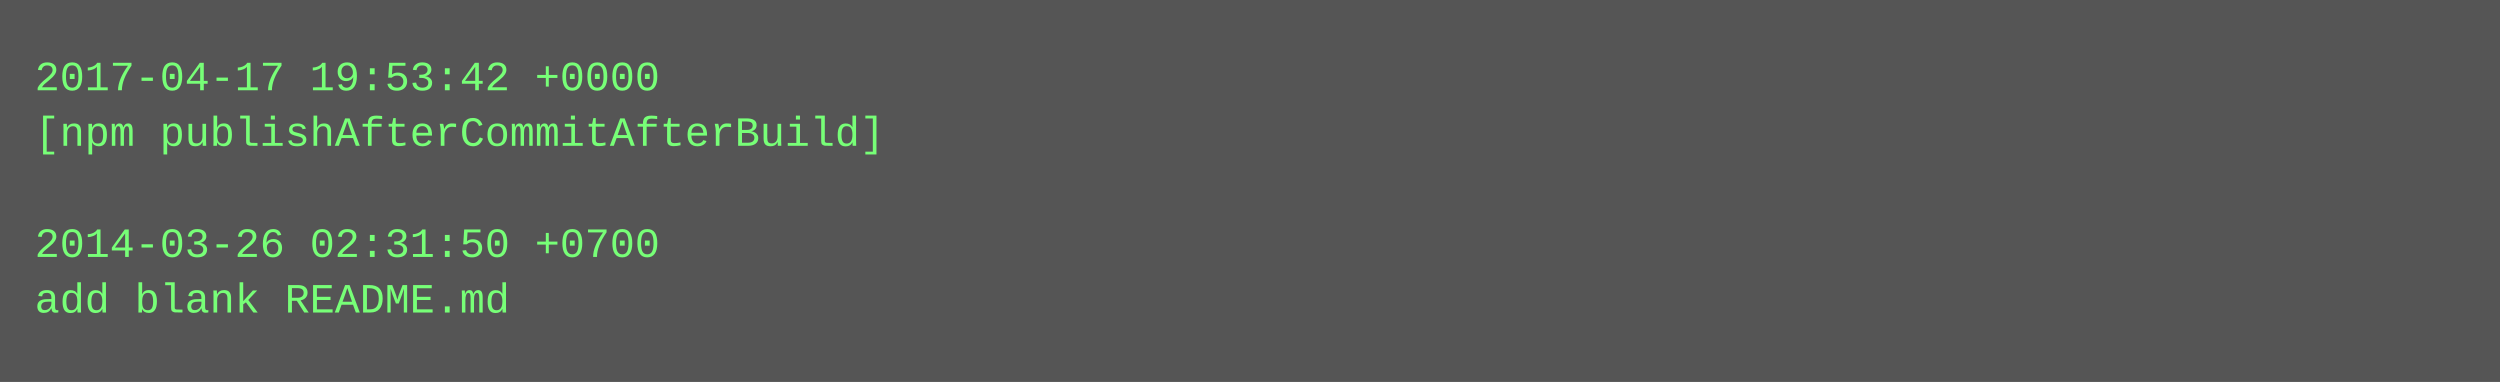
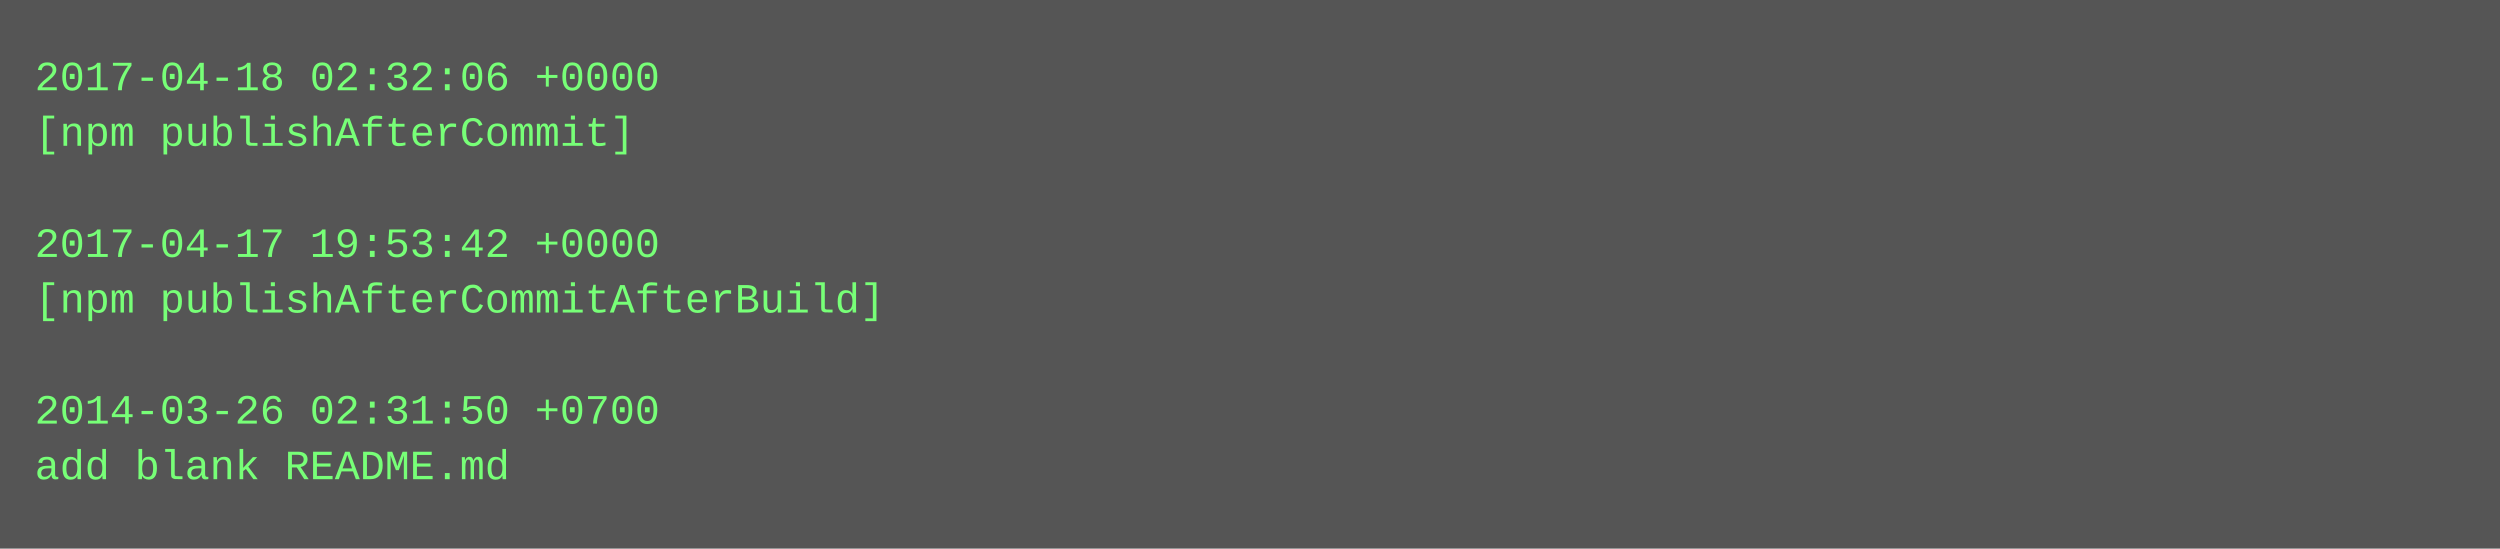
- <svg xmlns="http://www.w3.org/2000/svg" height="110" width="720">
-   <rect height="110" fill="#555" width="720" />
+ <svg xmlns="http://www.w3.org/2000/svg" height="158" width="720">
+   <rect height="158" fill="#555" width="720" />
  <text fill="#7f7" font-family="Courier New" font-size="12" xml:space="preserve">
-     <tspan x="10" y="26">2017-04-17 19:53:42 +0000</tspan>
-     <tspan x="10" y="42">[npm publishAfterCommitAfterBuild]</tspan>
+     <tspan x="10" y="26">2017-04-18 02:32:06 +0000</tspan>
+     <tspan x="10" y="42">[npm publishAfterCommit]</tspan>
    <tspan x="10" y="58" />
-     <tspan x="10" y="74">2014-03-26 02:31:50 +0700</tspan>
-     <tspan x="10" y="90">add blank README.md</tspan>
+     <tspan x="10" y="74">2017-04-17 19:53:42 +0000</tspan>
+     <tspan x="10" y="90">[npm publishAfterCommitAfterBuild]</tspan>
+     <tspan x="10" y="106" />
+     <tspan x="10" y="122">2014-03-26 02:31:50 +0700</tspan>
+     <tspan x="10" y="138">add blank README.md</tspan>
  </text>
</svg>
